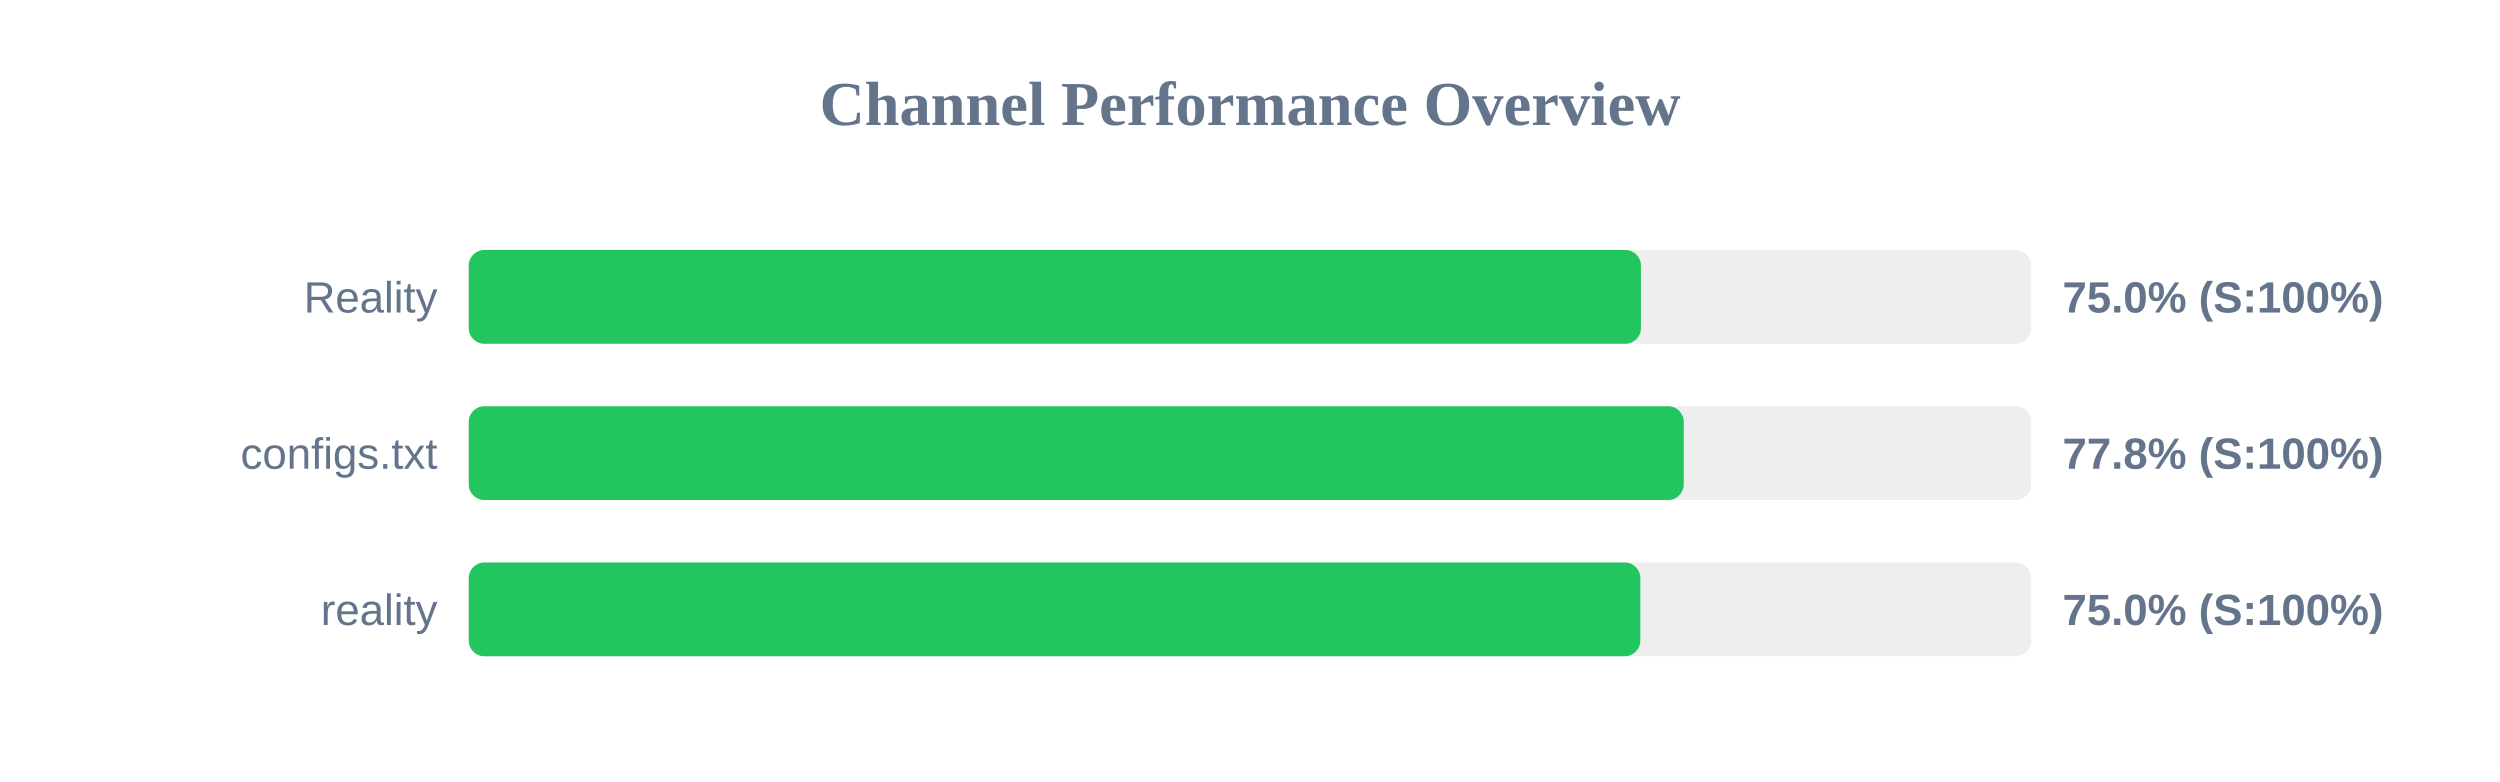
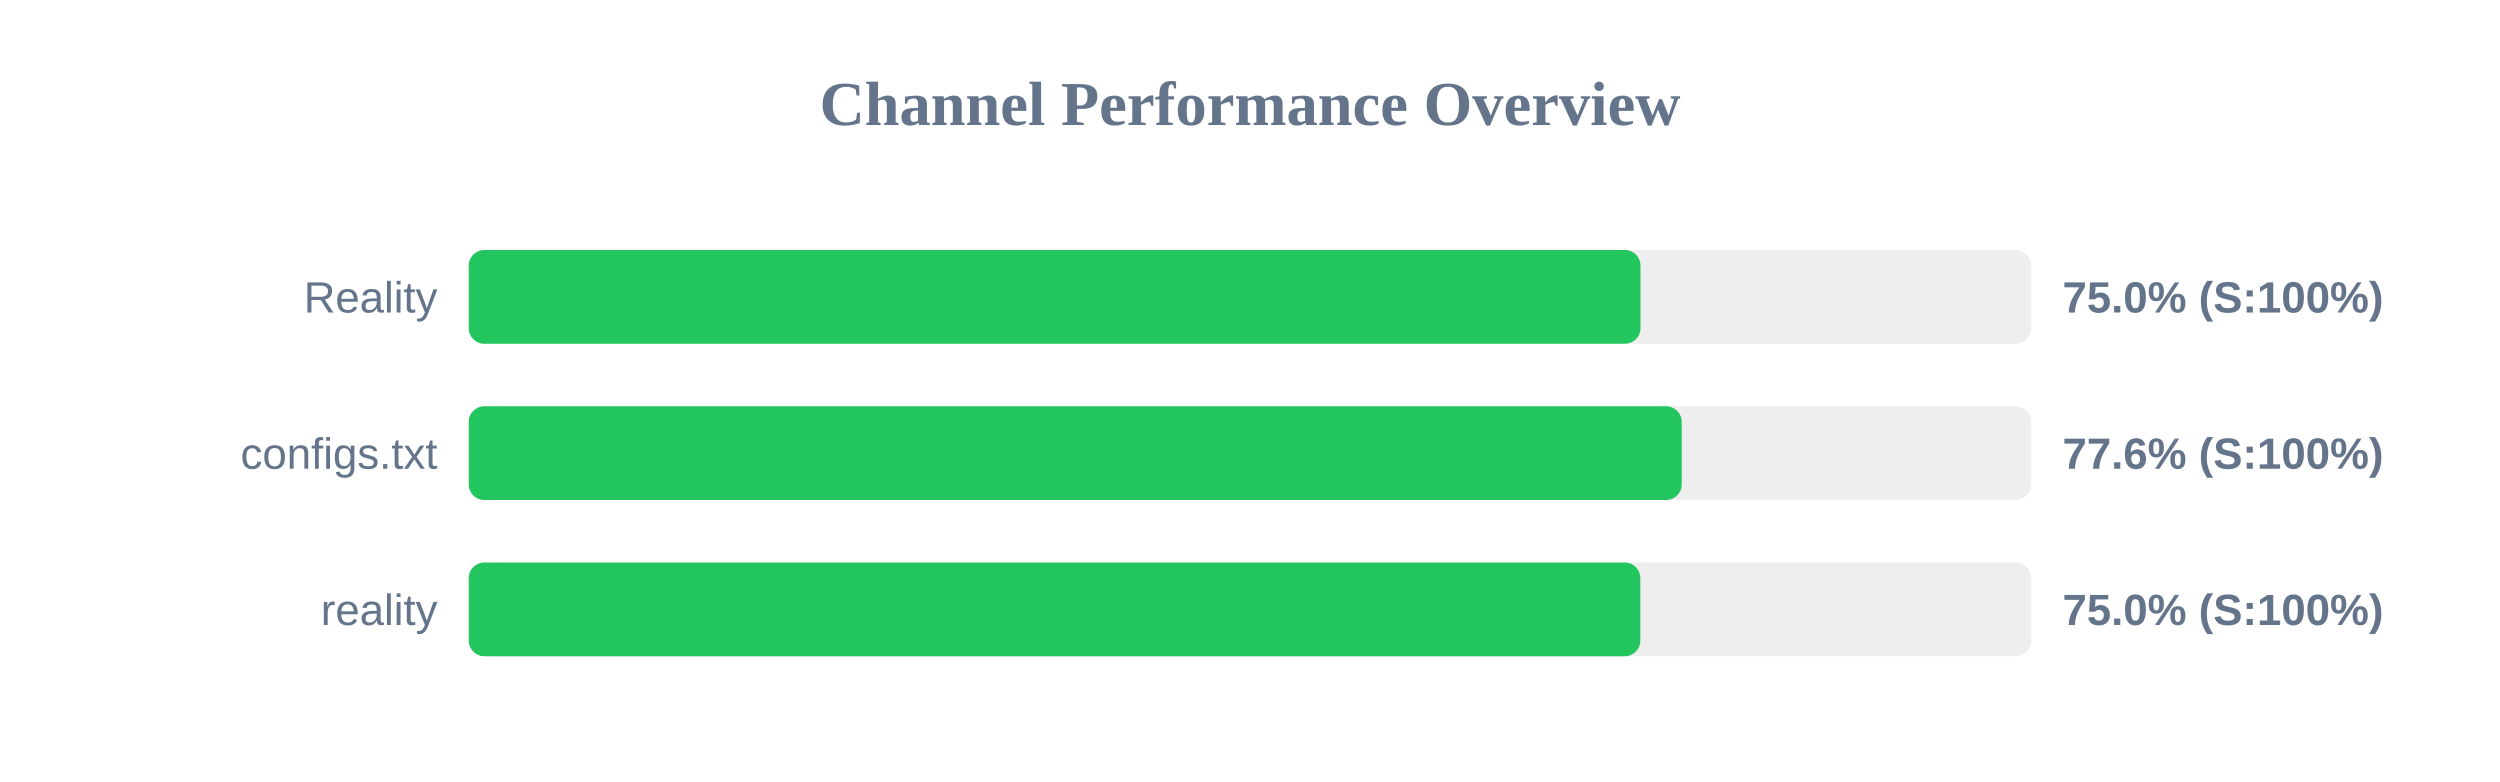
<svg xmlns="http://www.w3.org/2000/svg" width="800" height="250" version="1.1">
  <style>
        .row { font: 14px Arial; fill: #64748b; }
        .score { font: bold 14px Arial; fill: #64748b; }
    </style>
  <text x="400" y="40" text-anchor="middle" font-size="20px" font-weight="bold" fill="#64748b">Channel Performance Overview</text>
  <rect x="150" y="80" width="500" height="30" fill="#eee" rx="5" />
-   <rect x="150" y="80" width="375.1" height="30" fill="#22c55e" rx="5" />
+   <rect x="150" y="80" width="374.95" height="30" fill="#22c55e" rx="5" />
  <text x="140" y="100" text-anchor="end" class="row">Reality</text>
  <text x="660" y="100" text-anchor="start" class="score">75.0% (S:100%)</text>
  <rect x="150" y="130" width="500" height="30" fill="#eee" rx="5" />
-   <rect x="150" y="130" width="388.8" height="30" fill="#22c55e" rx="5" />
+   <rect x="150" y="130" width="388.15" height="30" fill="#22c55e" rx="5" />
  <text x="140" y="150" text-anchor="end" class="row">configs.txt</text>
-   <text x="660" y="150" text-anchor="start" class="score">77.8% (S:100%)</text>
+   <text x="660" y="150" text-anchor="start" class="score">77.6% (S:100%)</text>
  <rect x="150" y="180" width="500" height="30" fill="#eee" rx="5" />
  <rect x="150" y="180" width="374.9" height="30" fill="#22c55e" rx="5" />
  <text x="140" y="200" text-anchor="end" class="row">reality</text>
  <text x="660" y="200" text-anchor="start" class="score">75.0% (S:100%)</text>
</svg>
